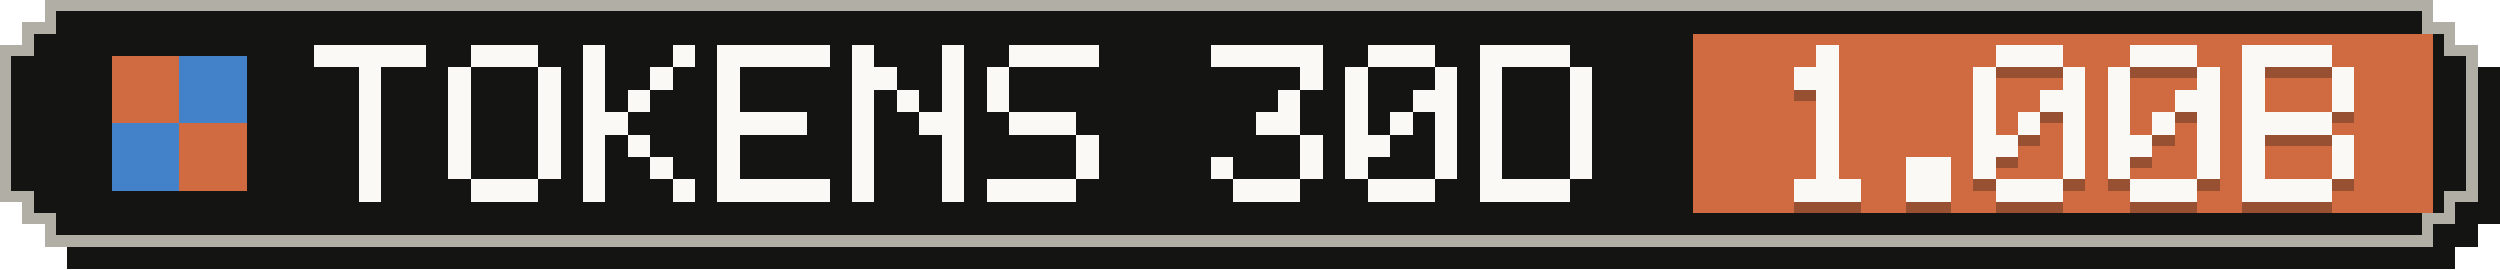
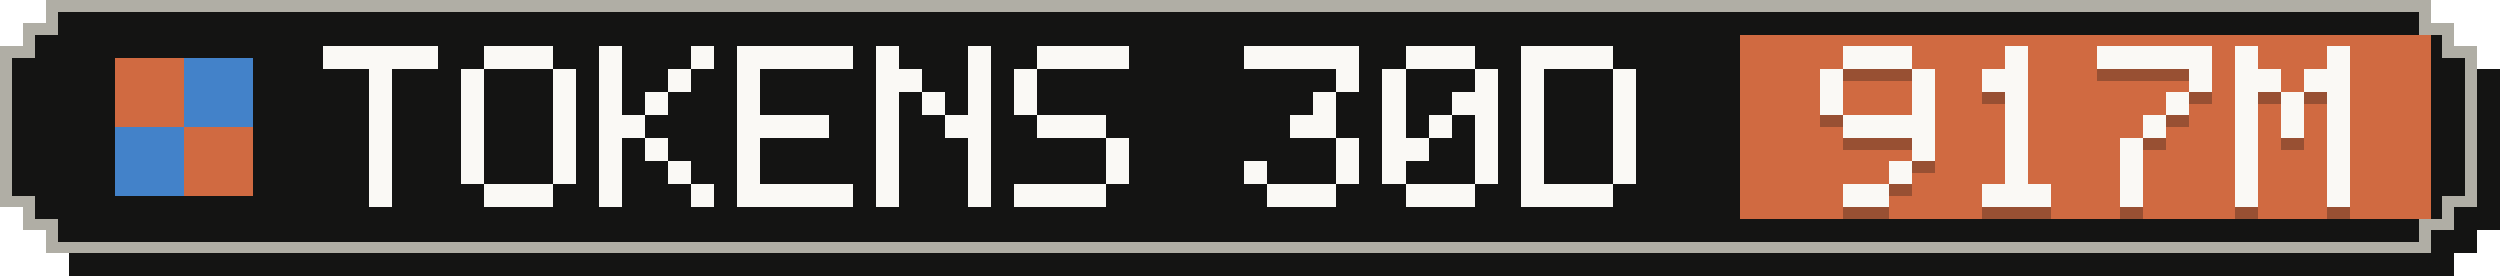
- <svg xmlns="http://www.w3.org/2000/svg" width="223" height="24" viewBox="0 0 223 24" role="img" aria-label="Tokens, last 30 days: 1.00B">
+ <svg xmlns="http://www.w3.org/2000/svg" width="217" height="24" viewBox="0 0 217 24" role="img" aria-label="Tokens, last 30 days: 917M">
  <g shape-rendering="crispEdges">
-     <path fill="#141413" d="M6,2 H219 V4 H221 V6 H223 V20 H221 V22 H219 V24 H6 V22 H4 V20 H2 V6 H4 V4 H6 Z" />
-     <path fill="#b0aea5" d="M4,0 H217 V2 H219 V4 H221 V18 H219 V20 H217 V22 H4 V20 H2 V18 H0 V4 H2 V2 H4 Z" />
-     <path fill="#141413" d="M5,1 H216 V3 H218 V5 H220 V17 H218 V19 H216 V21 H5 V19 H3 V17 H1 V5 H3 V3 H5 Z" />
-     <rect fill="#d06a41" x="151" y="3" width="66" height="16" />
+     <path fill="#141413" d="M6,2 H213 V4 H215 V6 H217 V20 H215 V22 H213 V24 H6 V22 H4 V20 H2 V6 H4 V4 H6 Z" />
+     <path fill="#b0aea5" d="M4,0 H211 V2 H213 V4 H215 V18 H213 V20 H211 V22 H4 V20 H2 V18 H0 V4 H2 V2 H4 Z" />
+     <path fill="#141413" d="M5,1 H210 V3 H212 V5 H214 V17 H212 V19 H210 V21 H5 V19 H3 V17 H1 V5 H3 V3 H5 Z" />
+     <rect fill="#d06a41" x="151" y="3" width="60" height="16" />
    <g fill="#d06a41">
      <rect x="10" y="5" width="6" height="6" />
      <rect x="16" y="11" width="6" height="6" />
    </g>
    <g fill="#4382c9">
      <rect x="16" y="5" width="6" height="6" />
      <rect x="10" y="11" width="6" height="6" />
    </g>
    <g fill="#faf9f5">
      <rect x="28" y="4" width="10" height="2" />
      <rect x="32" y="6" width="2" height="2" />
      <rect x="32" y="8" width="2" height="2" />
      <rect x="32" y="10" width="2" height="2" />
      <rect x="32" y="12" width="2" height="2" />
      <rect x="32" y="14" width="2" height="2" />
      <rect x="32" y="16" width="2" height="2" />
      <rect x="42" y="4" width="6" height="2" />
      <rect x="40" y="6" width="2" height="2" />
      <rect x="48" y="6" width="2" height="2" />
      <rect x="40" y="8" width="2" height="2" />
      <rect x="48" y="8" width="2" height="2" />
      <rect x="40" y="10" width="2" height="2" />
      <rect x="48" y="10" width="2" height="2" />
      <rect x="40" y="12" width="2" height="2" />
      <rect x="48" y="12" width="2" height="2" />
      <rect x="40" y="14" width="2" height="2" />
      <rect x="48" y="14" width="2" height="2" />
      <rect x="42" y="16" width="6" height="2" />
      <rect x="52" y="4" width="2" height="2" />
      <rect x="60" y="4" width="2" height="2" />
      <rect x="52" y="6" width="2" height="2" />
      <rect x="58" y="6" width="2" height="2" />
      <rect x="52" y="8" width="2" height="2" />
      <rect x="56" y="8" width="2" height="2" />
      <rect x="52" y="10" width="4" height="2" />
      <rect x="52" y="12" width="2" height="2" />
      <rect x="56" y="12" width="2" height="2" />
      <rect x="52" y="14" width="2" height="2" />
      <rect x="58" y="14" width="2" height="2" />
      <rect x="52" y="16" width="2" height="2" />
      <rect x="60" y="16" width="2" height="2" />
      <rect x="64" y="4" width="10" height="2" />
      <rect x="64" y="6" width="2" height="2" />
      <rect x="64" y="8" width="2" height="2" />
      <rect x="64" y="10" width="8" height="2" />
      <rect x="64" y="12" width="2" height="2" />
      <rect x="64" y="14" width="2" height="2" />
      <rect x="64" y="16" width="10" height="2" />
      <rect x="76" y="4" width="2" height="2" />
      <rect x="84" y="4" width="2" height="2" />
      <rect x="76" y="6" width="4" height="2" />
      <rect x="84" y="6" width="2" height="2" />
      <rect x="76" y="8" width="2" height="2" />
      <rect x="80" y="8" width="2" height="2" />
      <rect x="84" y="8" width="2" height="2" />
      <rect x="76" y="10" width="2" height="2" />
      <rect x="82" y="10" width="4" height="2" />
      <rect x="76" y="12" width="2" height="2" />
      <rect x="84" y="12" width="2" height="2" />
      <rect x="76" y="14" width="2" height="2" />
      <rect x="84" y="14" width="2" height="2" />
      <rect x="76" y="16" width="2" height="2" />
      <rect x="84" y="16" width="2" height="2" />
      <rect x="90" y="4" width="8" height="2" />
      <rect x="88" y="6" width="2" height="2" />
      <rect x="88" y="8" width="2" height="2" />
      <rect x="90" y="10" width="6" height="2" />
      <rect x="96" y="12" width="2" height="2" />
      <rect x="96" y="14" width="2" height="2" />
      <rect x="88" y="16" width="8" height="2" />
      <rect x="108" y="4" width="10" height="2" />
      <rect x="116" y="6" width="2" height="2" />
      <rect x="114" y="8" width="2" height="2" />
      <rect x="112" y="10" width="4" height="2" />
      <rect x="116" y="12" width="2" height="2" />
      <rect x="108" y="14" width="2" height="2" />
      <rect x="116" y="14" width="2" height="2" />
      <rect x="110" y="16" width="6" height="2" />
      <rect x="122" y="4" width="6" height="2" />
      <rect x="120" y="6" width="2" height="2" />
      <rect x="128" y="6" width="2" height="2" />
      <rect x="120" y="8" width="2" height="2" />
      <rect x="126" y="8" width="4" height="2" />
      <rect x="120" y="10" width="2" height="2" />
      <rect x="124" y="10" width="2" height="2" />
      <rect x="128" y="10" width="2" height="2" />
      <rect x="120" y="12" width="4" height="2" />
      <rect x="128" y="12" width="2" height="2" />
      <rect x="120" y="14" width="2" height="2" />
      <rect x="128" y="14" width="2" height="2" />
      <rect x="122" y="16" width="6" height="2" />
      <rect x="132" y="4" width="8" height="2" />
      <rect x="132" y="6" width="2" height="2" />
      <rect x="140" y="6" width="2" height="2" />
      <rect x="132" y="8" width="2" height="2" />
      <rect x="140" y="8" width="2" height="2" />
      <rect x="132" y="10" width="2" height="2" />
      <rect x="140" y="10" width="2" height="2" />
      <rect x="132" y="12" width="2" height="2" />
      <rect x="140" y="12" width="2" height="2" />
      <rect x="132" y="14" width="2" height="2" />
      <rect x="140" y="14" width="2" height="2" />
      <rect x="132" y="16" width="8" height="2" />
    </g>
    <g fill="#141413" fill-opacity=".3">
-       <rect x="162" y="5" width="2" height="2" />
-       <rect x="160" y="7" width="4" height="2" />
-       <rect x="162" y="9" width="2" height="2" />
-       <rect x="162" y="11" width="2" height="2" />
-       <rect x="162" y="13" width="2" height="2" />
-       <rect x="162" y="15" width="2" height="2" />
-       <rect x="160" y="17" width="6" height="2" />
-       <rect x="170" y="15" width="4" height="2" />
-       <rect x="170" y="17" width="4" height="2" />
-       <rect x="178" y="5" width="6" height="2" />
-       <rect x="176" y="7" width="2" height="2" />
-       <rect x="184" y="7" width="2" height="2" />
-       <rect x="176" y="9" width="2" height="2" />
-       <rect x="182" y="9" width="4" height="2" />
-       <rect x="176" y="11" width="2" height="2" />
-       <rect x="180" y="11" width="2" height="2" />
-       <rect x="184" y="11" width="2" height="2" />
-       <rect x="176" y="13" width="4" height="2" />
+       <rect x="160" y="5" width="6" height="2" />
+       <rect x="158" y="7" width="2" height="2" />
+       <rect x="166" y="7" width="2" height="2" />
+       <rect x="158" y="9" width="2" height="2" />
+       <rect x="166" y="9" width="2" height="2" />
+       <rect x="160" y="11" width="8" height="2" />
+       <rect x="166" y="13" width="2" height="2" />
+       <rect x="164" y="15" width="2" height="2" />
+       <rect x="160" y="17" width="4" height="2" />
+       <rect x="174" y="5" width="2" height="2" />
+       <rect x="172" y="7" width="4" height="2" />
+       <rect x="174" y="9" width="2" height="2" />
+       <rect x="174" y="11" width="2" height="2" />
+       <rect x="174" y="13" width="2" height="2" />
+       <rect x="174" y="15" width="2" height="2" />
+       <rect x="172" y="17" width="6" height="2" />
+       <rect x="182" y="5" width="10" height="2" />
+       <rect x="190" y="7" width="2" height="2" />
+       <rect x="188" y="9" width="2" height="2" />
+       <rect x="186" y="11" width="2" height="2" />
      <rect x="184" y="13" width="2" height="2" />
-       <rect x="176" y="15" width="2" height="2" />
      <rect x="184" y="15" width="2" height="2" />
-       <rect x="178" y="17" width="6" height="2" />
-       <rect x="190" y="5" width="6" height="2" />
-       <rect x="188" y="7" width="2" height="2" />
-       <rect x="196" y="7" width="2" height="2" />
-       <rect x="188" y="9" width="2" height="2" />
-       <rect x="194" y="9" width="4" height="2" />
-       <rect x="188" y="11" width="2" height="2" />
-       <rect x="192" y="11" width="2" height="2" />
-       <rect x="196" y="11" width="2" height="2" />
-       <rect x="188" y="13" width="4" height="2" />
-       <rect x="196" y="13" width="2" height="2" />
-       <rect x="188" y="15" width="2" height="2" />
-       <rect x="196" y="15" width="2" height="2" />
-       <rect x="190" y="17" width="6" height="2" />
-       <rect x="200" y="5" width="8" height="2" />
-       <rect x="200" y="7" width="2" height="2" />
-       <rect x="208" y="7" width="2" height="2" />
-       <rect x="200" y="9" width="2" height="2" />
-       <rect x="208" y="9" width="2" height="2" />
-       <rect x="200" y="11" width="8" height="2" />
-       <rect x="200" y="13" width="2" height="2" />
-       <rect x="208" y="13" width="2" height="2" />
-       <rect x="200" y="15" width="2" height="2" />
-       <rect x="208" y="15" width="2" height="2" />
-       <rect x="200" y="17" width="8" height="2" />
+       <rect x="184" y="17" width="2" height="2" />
+       <rect x="194" y="5" width="2" height="2" />
+       <rect x="202" y="5" width="2" height="2" />
+       <rect x="194" y="7" width="4" height="2" />
+       <rect x="200" y="7" width="4" height="2" />
+       <rect x="194" y="9" width="2" height="2" />
+       <rect x="198" y="9" width="2" height="2" />
+       <rect x="202" y="9" width="2" height="2" />
+       <rect x="194" y="11" width="2" height="2" />
+       <rect x="198" y="11" width="2" height="2" />
+       <rect x="202" y="11" width="2" height="2" />
+       <rect x="194" y="13" width="2" height="2" />
+       <rect x="202" y="13" width="2" height="2" />
+       <rect x="194" y="15" width="2" height="2" />
+       <rect x="202" y="15" width="2" height="2" />
+       <rect x="194" y="17" width="2" height="2" />
+       <rect x="202" y="17" width="2" height="2" />
    </g>
    <g fill="#faf9f5">
-       <rect x="162" y="4" width="2" height="2" />
-       <rect x="160" y="6" width="4" height="2" />
-       <rect x="162" y="8" width="2" height="2" />
-       <rect x="162" y="10" width="2" height="2" />
-       <rect x="162" y="12" width="2" height="2" />
-       <rect x="162" y="14" width="2" height="2" />
-       <rect x="160" y="16" width="6" height="2" />
-       <rect x="170" y="14" width="4" height="2" />
-       <rect x="170" y="16" width="4" height="2" />
-       <rect x="178" y="4" width="6" height="2" />
-       <rect x="176" y="6" width="2" height="2" />
-       <rect x="184" y="6" width="2" height="2" />
-       <rect x="176" y="8" width="2" height="2" />
-       <rect x="182" y="8" width="4" height="2" />
-       <rect x="176" y="10" width="2" height="2" />
-       <rect x="180" y="10" width="2" height="2" />
-       <rect x="184" y="10" width="2" height="2" />
-       <rect x="176" y="12" width="4" height="2" />
+       <rect x="160" y="4" width="6" height="2" />
+       <rect x="158" y="6" width="2" height="2" />
+       <rect x="166" y="6" width="2" height="2" />
+       <rect x="158" y="8" width="2" height="2" />
+       <rect x="166" y="8" width="2" height="2" />
+       <rect x="160" y="10" width="8" height="2" />
+       <rect x="166" y="12" width="2" height="2" />
+       <rect x="164" y="14" width="2" height="2" />
+       <rect x="160" y="16" width="4" height="2" />
+       <rect x="174" y="4" width="2" height="2" />
+       <rect x="172" y="6" width="4" height="2" />
+       <rect x="174" y="8" width="2" height="2" />
+       <rect x="174" y="10" width="2" height="2" />
+       <rect x="174" y="12" width="2" height="2" />
+       <rect x="174" y="14" width="2" height="2" />
+       <rect x="172" y="16" width="6" height="2" />
+       <rect x="182" y="4" width="10" height="2" />
+       <rect x="190" y="6" width="2" height="2" />
+       <rect x="188" y="8" width="2" height="2" />
+       <rect x="186" y="10" width="2" height="2" />
      <rect x="184" y="12" width="2" height="2" />
-       <rect x="176" y="14" width="2" height="2" />
      <rect x="184" y="14" width="2" height="2" />
-       <rect x="178" y="16" width="6" height="2" />
-       <rect x="190" y="4" width="6" height="2" />
-       <rect x="188" y="6" width="2" height="2" />
-       <rect x="196" y="6" width="2" height="2" />
-       <rect x="188" y="8" width="2" height="2" />
-       <rect x="194" y="8" width="4" height="2" />
-       <rect x="188" y="10" width="2" height="2" />
-       <rect x="192" y="10" width="2" height="2" />
-       <rect x="196" y="10" width="2" height="2" />
-       <rect x="188" y="12" width="4" height="2" />
-       <rect x="196" y="12" width="2" height="2" />
-       <rect x="188" y="14" width="2" height="2" />
-       <rect x="196" y="14" width="2" height="2" />
-       <rect x="190" y="16" width="6" height="2" />
-       <rect x="200" y="4" width="8" height="2" />
-       <rect x="200" y="6" width="2" height="2" />
-       <rect x="208" y="6" width="2" height="2" />
-       <rect x="200" y="8" width="2" height="2" />
-       <rect x="208" y="8" width="2" height="2" />
-       <rect x="200" y="10" width="8" height="2" />
-       <rect x="200" y="12" width="2" height="2" />
-       <rect x="208" y="12" width="2" height="2" />
-       <rect x="200" y="14" width="2" height="2" />
-       <rect x="208" y="14" width="2" height="2" />
-       <rect x="200" y="16" width="8" height="2" />
+       <rect x="184" y="16" width="2" height="2" />
+       <rect x="194" y="4" width="2" height="2" />
+       <rect x="202" y="4" width="2" height="2" />
+       <rect x="194" y="6" width="4" height="2" />
+       <rect x="200" y="6" width="4" height="2" />
+       <rect x="194" y="8" width="2" height="2" />
+       <rect x="198" y="8" width="2" height="2" />
+       <rect x="202" y="8" width="2" height="2" />
+       <rect x="194" y="10" width="2" height="2" />
+       <rect x="198" y="10" width="2" height="2" />
+       <rect x="202" y="10" width="2" height="2" />
+       <rect x="194" y="12" width="2" height="2" />
+       <rect x="202" y="12" width="2" height="2" />
+       <rect x="194" y="14" width="2" height="2" />
+       <rect x="202" y="14" width="2" height="2" />
+       <rect x="194" y="16" width="2" height="2" />
+       <rect x="202" y="16" width="2" height="2" />
    </g>
  </g>
</svg>
